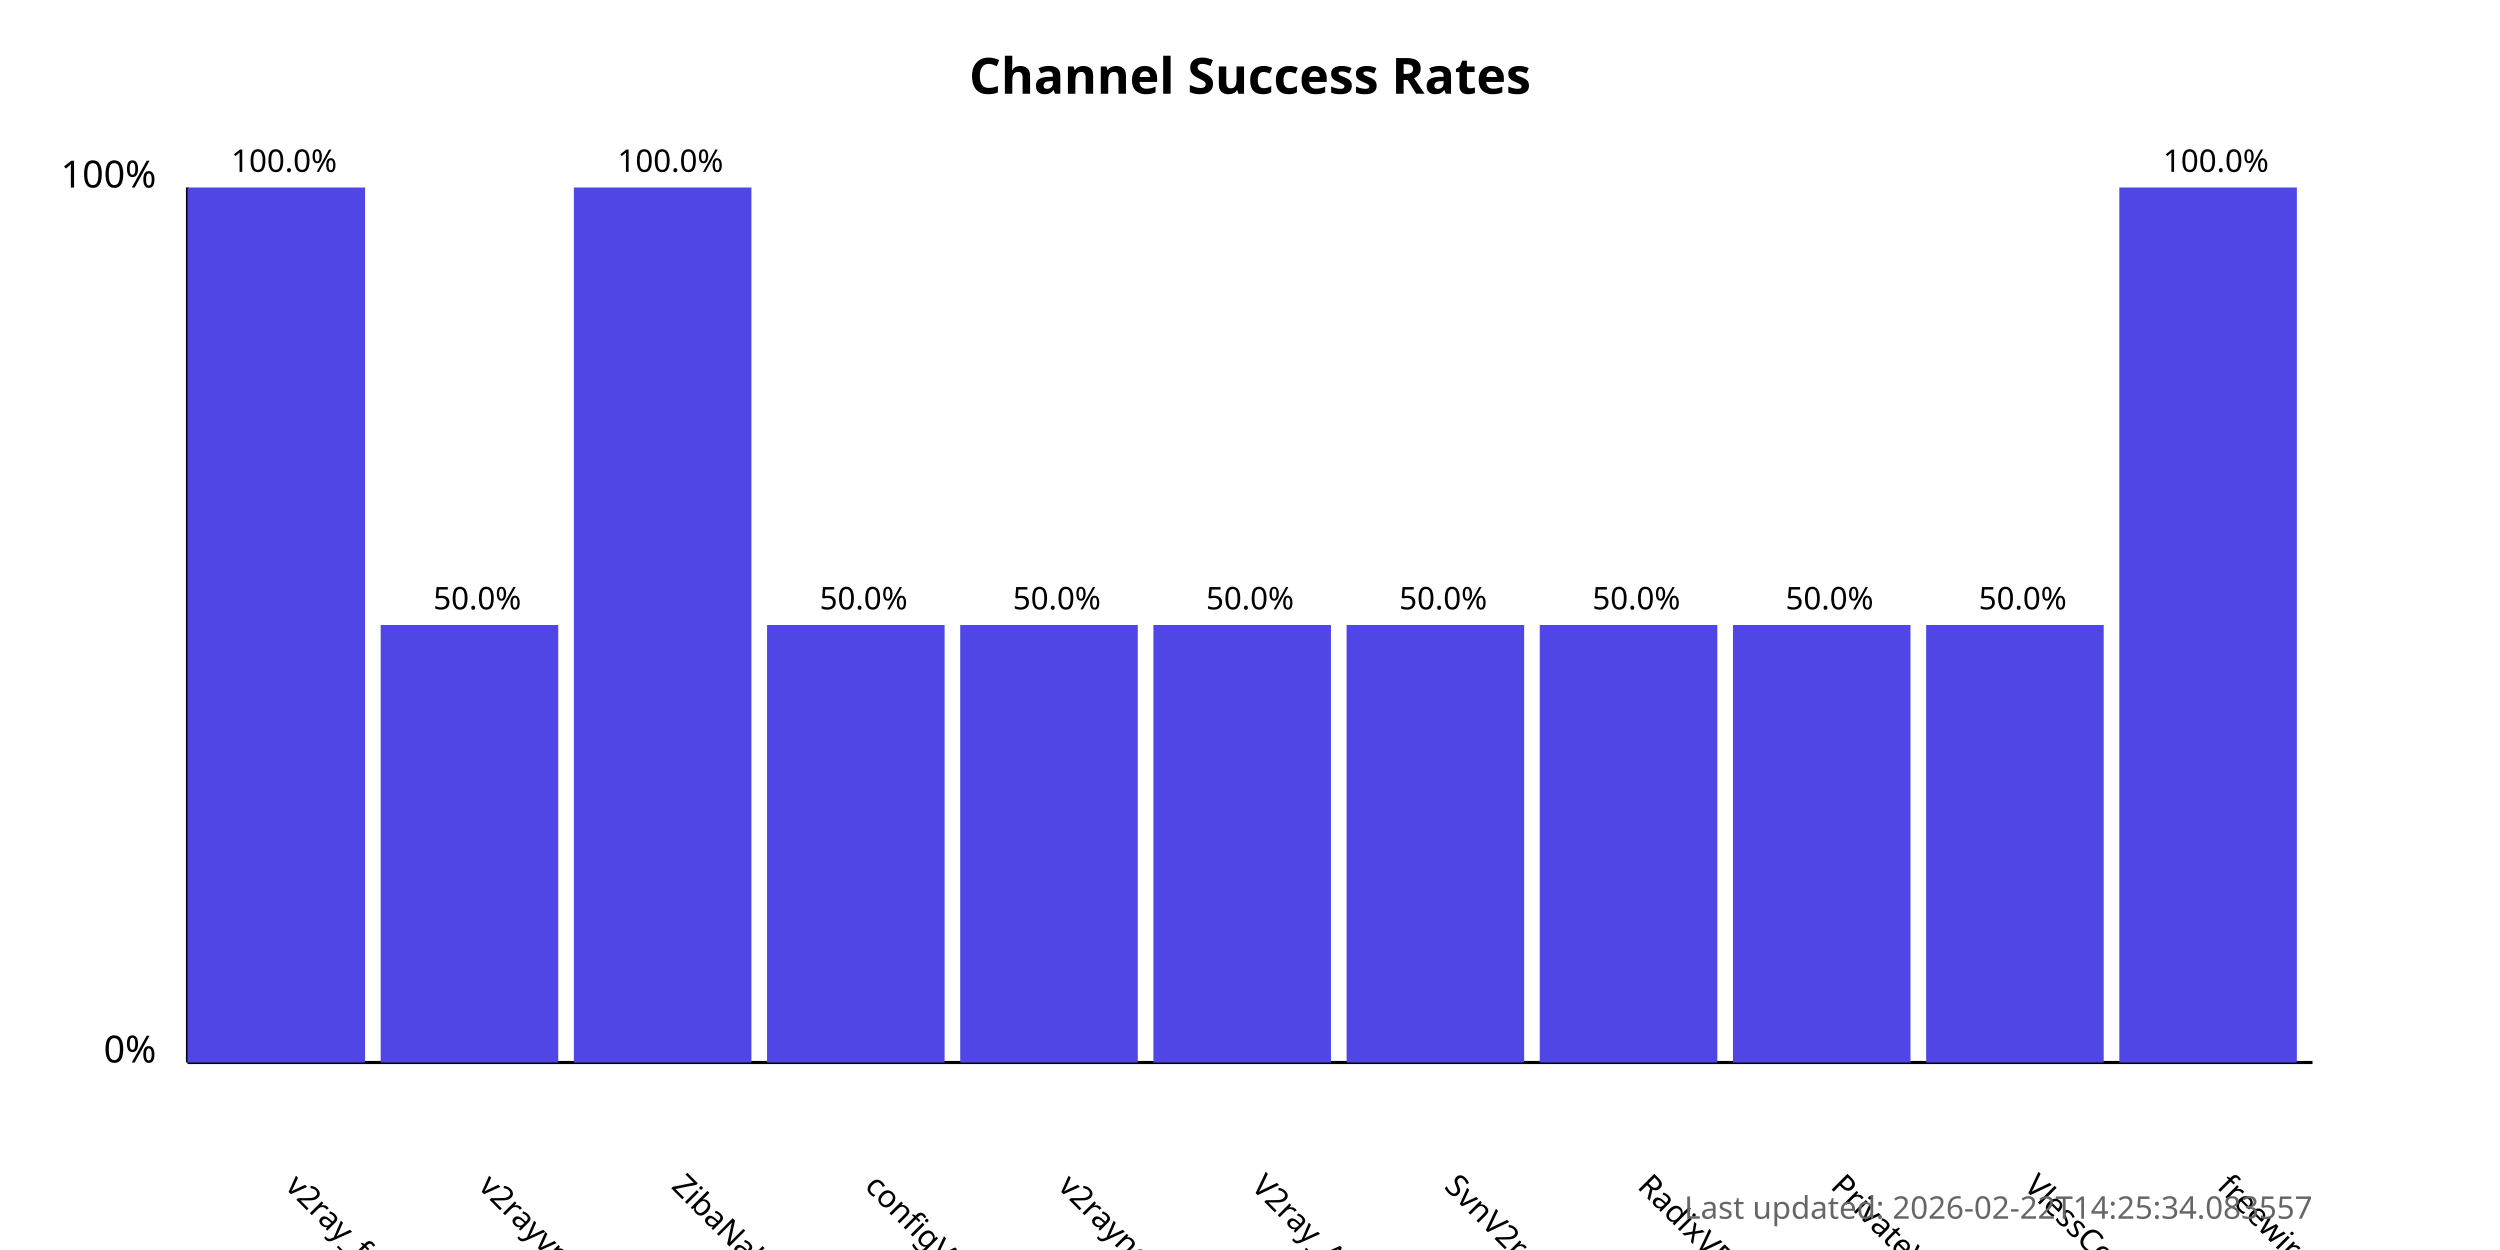
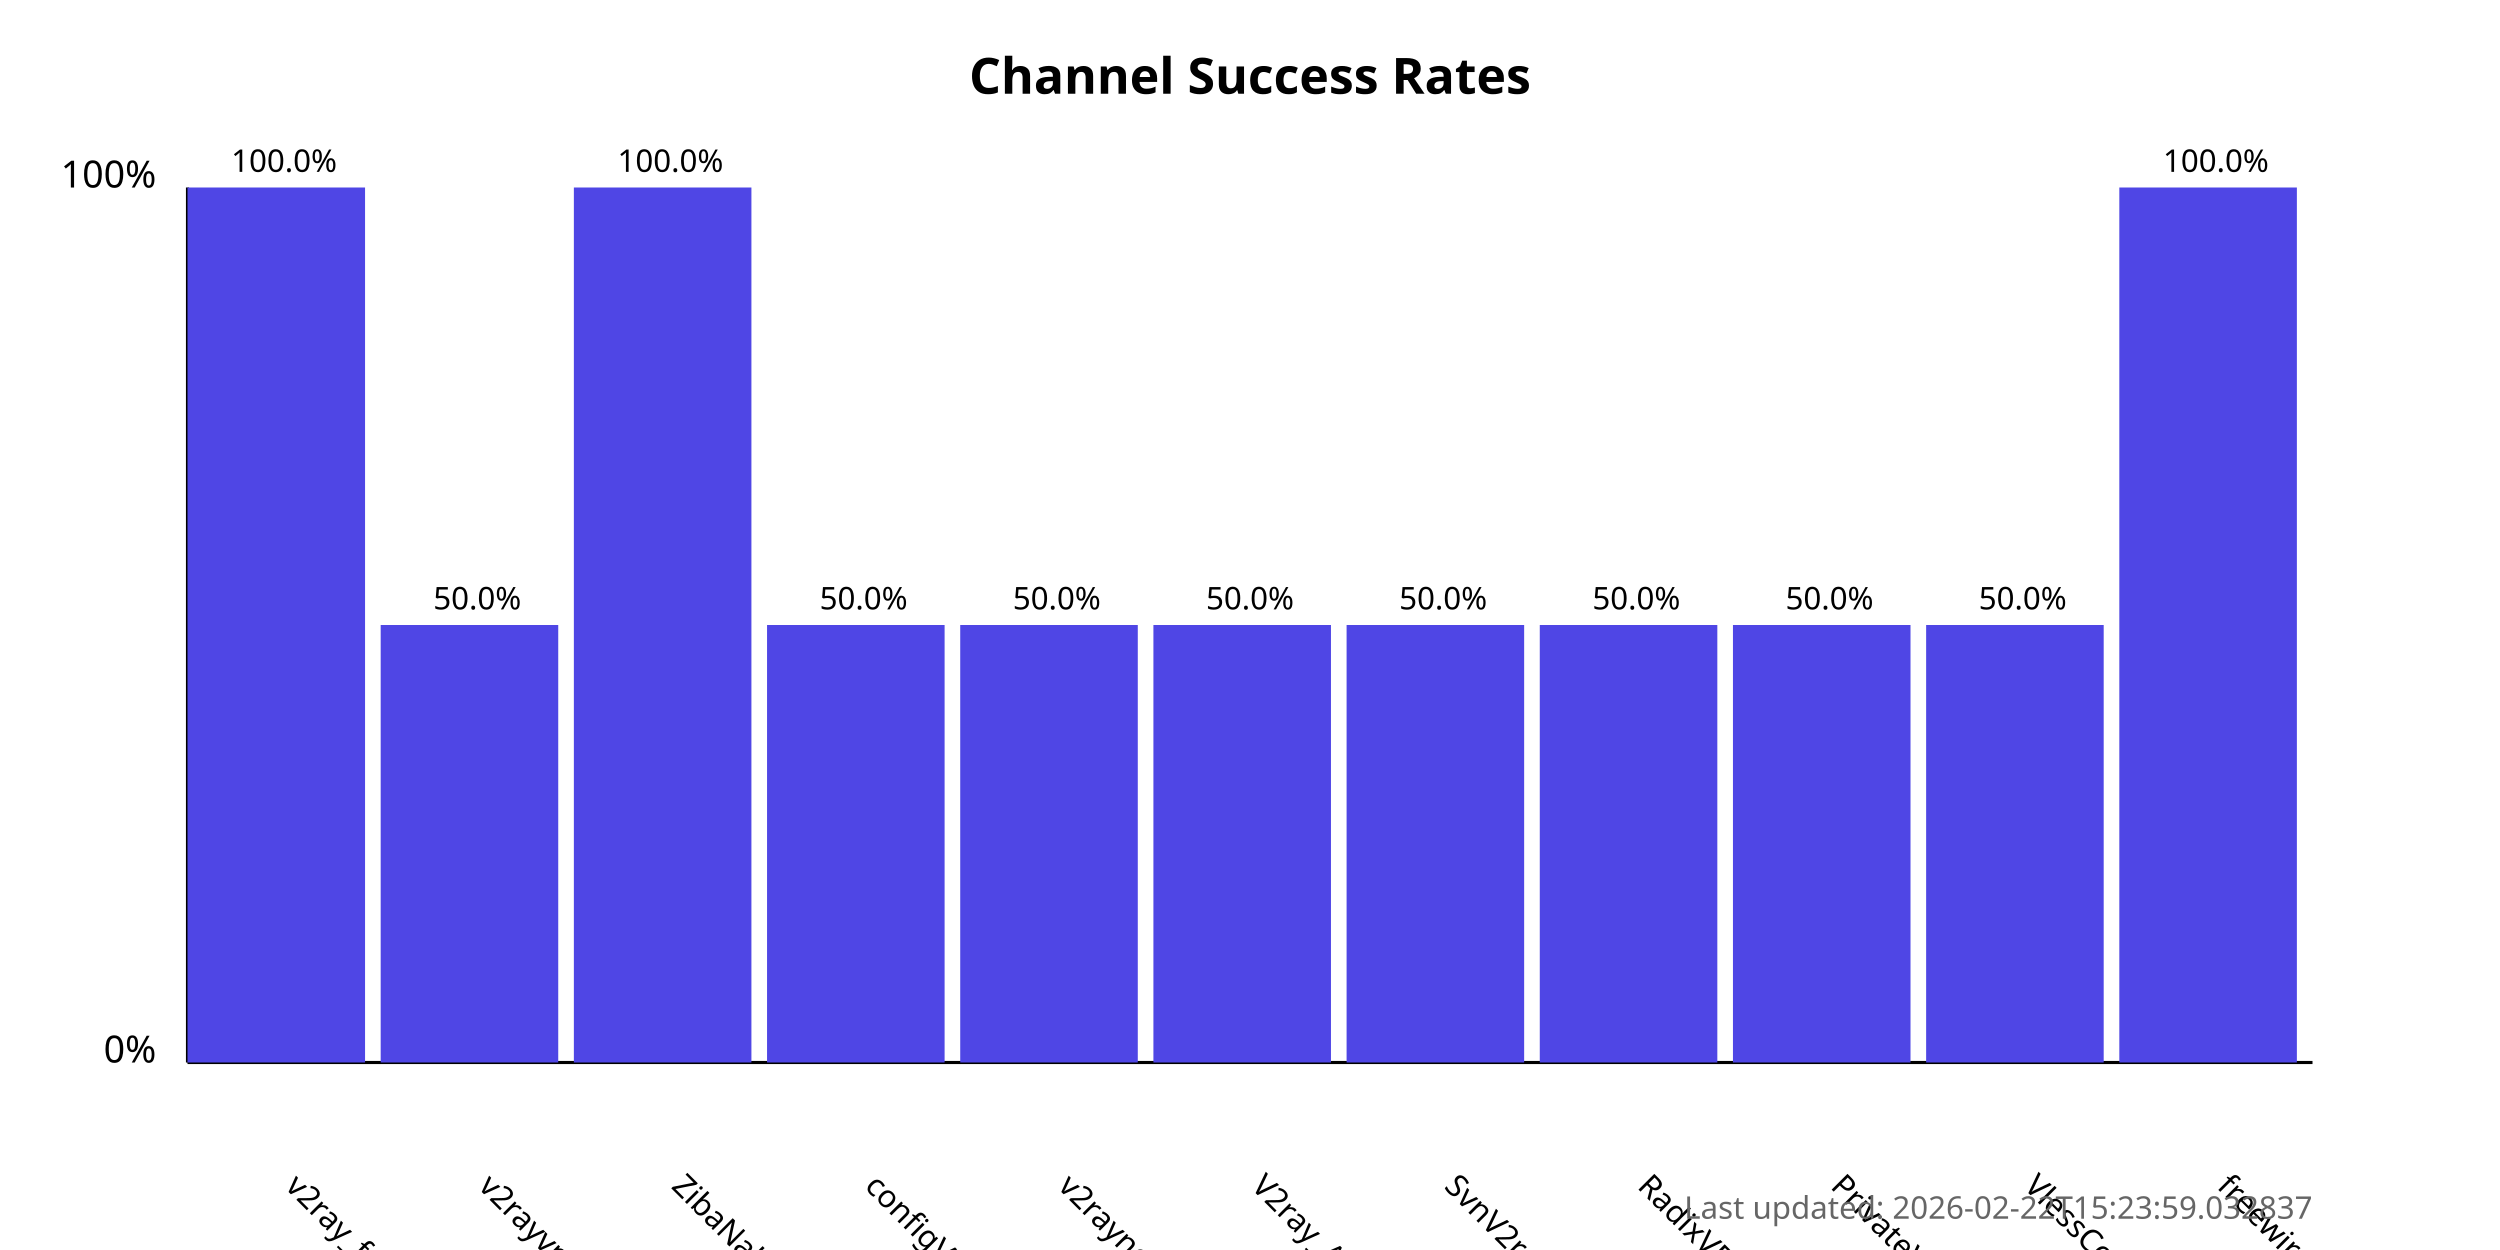
<svg xmlns="http://www.w3.org/2000/svg" width="800" height="400">
  <style>
            .chart-title { font: bold 16px sans-serif; }
            .axis-label { font: 12px sans-serif; }
            .tick-label { font: 10px sans-serif; }
            .bar { fill: #4f46e5; }
            .bar:hover { fill: #6366f1; }
            .timestamp { font: 10px sans-serif; fill: #666; }
        </style>
  <text x="400.0" y="30" text-anchor="middle" class="chart-title">
            Channel Success Rates
        </text>
  <line x1="60" y1="340" x2="60" y2="60" stroke="black" stroke-width="1" />
  <line x1="60" y1="340" x2="740" y2="340" stroke="black" stroke-width="1" />
  <text x="50" y="340" text-anchor="end" class="axis-label">0%</text>
  <text x="50" y="60" text-anchor="end" class="axis-label">100%</text>
  <g>
    <rect x="60" y="60.0" width="56.818" height="280.0" class="bar" />
    <text x="90.909" y="380" transform="rotate(45, 90.90909, 380)" text-anchor="start" class="tick-label">
                v2ray_free_conf
            </text>
    <text x="90.909" y="55.0" text-anchor="middle" class="tick-label">
                100.0%
            </text>
  </g>
  <g>
    <rect x="121.818" y="200.0" width="56.818" height="140.0" class="bar" />
    <text x="152.727" y="380" transform="rotate(45, 152.7273, 380)" text-anchor="start" class="tick-label">
                v2rayvpno
            </text>
    <text x="152.727" y="195.0" text-anchor="middle" class="tick-label">
                50.0%
            </text>
  </g>
  <g>
    <rect x="183.636" y="60.0" width="56.818" height="280.0" class="bar" />
    <text x="214.545" y="380" transform="rotate(45, 214.5455, 380)" text-anchor="start" class="tick-label">
                ZibaNabz
            </text>
    <text x="214.545" y="55.0" text-anchor="middle" class="tick-label">
                100.0%
            </text>
  </g>
  <g>
    <rect x="245.455" y="200.0" width="56.818" height="140.0" class="bar" />
    <text x="276.364" y="380" transform="rotate(45, 276.3636, 380)" text-anchor="start" class="tick-label">
                configV2rayForFree
            </text>
    <text x="276.364" y="195.0" text-anchor="middle" class="tick-label">
                50.0%
            </text>
  </g>
  <g>
    <rect x="307.273" y="200.0" width="56.818" height="140.0" class="bar" />
    <text x="338.182" y="380" transform="rotate(45, 338.1818, 380)" text-anchor="start" class="tick-label">
                v2rayngvpn
            </text>
    <text x="338.182" y="195.0" text-anchor="middle" class="tick-label">
                50.0%
            </text>
  </g>
  <g>
    <rect x="369.091" y="200.0" width="56.818" height="140.0" class="bar" />
    <text x="400.0" y="380" transform="rotate(45, 400.0, 380)" text-anchor="start" class="tick-label">
                V2ray_Alpha
            </text>
    <text x="400.0" y="195.0" text-anchor="middle" class="tick-label">
                50.0%
            </text>
  </g>
  <g>
    <rect x="430.909" y="200.0" width="56.818" height="140.0" class="bar" />
    <text x="461.818" y="380" transform="rotate(45, 461.8182, 380)" text-anchor="start" class="tick-label">
                SvnV2ray
            </text>
    <text x="461.818" y="195.0" text-anchor="middle" class="tick-label">
                50.0%
            </text>
  </g>
  <g>
    <rect x="492.727" y="200.0" width="56.818" height="140.0" class="bar" />
    <text x="523.636" y="380" transform="rotate(45, 523.6364, 380)" text-anchor="start" class="tick-label">
                RadixVPN
            </text>
    <text x="523.636" y="195.0" text-anchor="middle" class="tick-label">
                50.0%
            </text>
  </g>
  <g>
    <rect x="554.545" y="200.0" width="56.818" height="140.0" class="bar" />
    <text x="585.455" y="380" transform="rotate(45, 585.4545, 380)" text-anchor="start" class="tick-label">
                PrivateVPNs
            </text>
    <text x="585.455" y="195.0" text-anchor="middle" class="tick-label">
                50.0%
            </text>
  </g>
  <g>
    <rect x="616.364" y="200.0" width="56.818" height="140.0" class="bar" />
    <text x="647.273" y="380" transform="rotate(45, 647.2727, 380)" text-anchor="start" class="tick-label">
                VlessConfig
            </text>
    <text x="647.273" y="195.0" text-anchor="middle" class="tick-label">
                50.0%
            </text>
  </g>
  <g>
    <rect x="678.182" y="60.0" width="56.818" height="280.0" class="bar" />
    <text x="709.091" y="380" transform="rotate(45, 709.0909, 380)" text-anchor="start" class="tick-label">
                freewireguard
            </text>
    <text x="709.091" y="55.0" text-anchor="middle" class="tick-label">
                100.0%
            </text>
  </g>
  <text x="740" y="390" text-anchor="end" class="timestamp">
-             Last updated: 2026-02-22T14:25:34.083557
+             Last updated: 2026-02-22T15:23:59.032837
        </text>
</svg>
